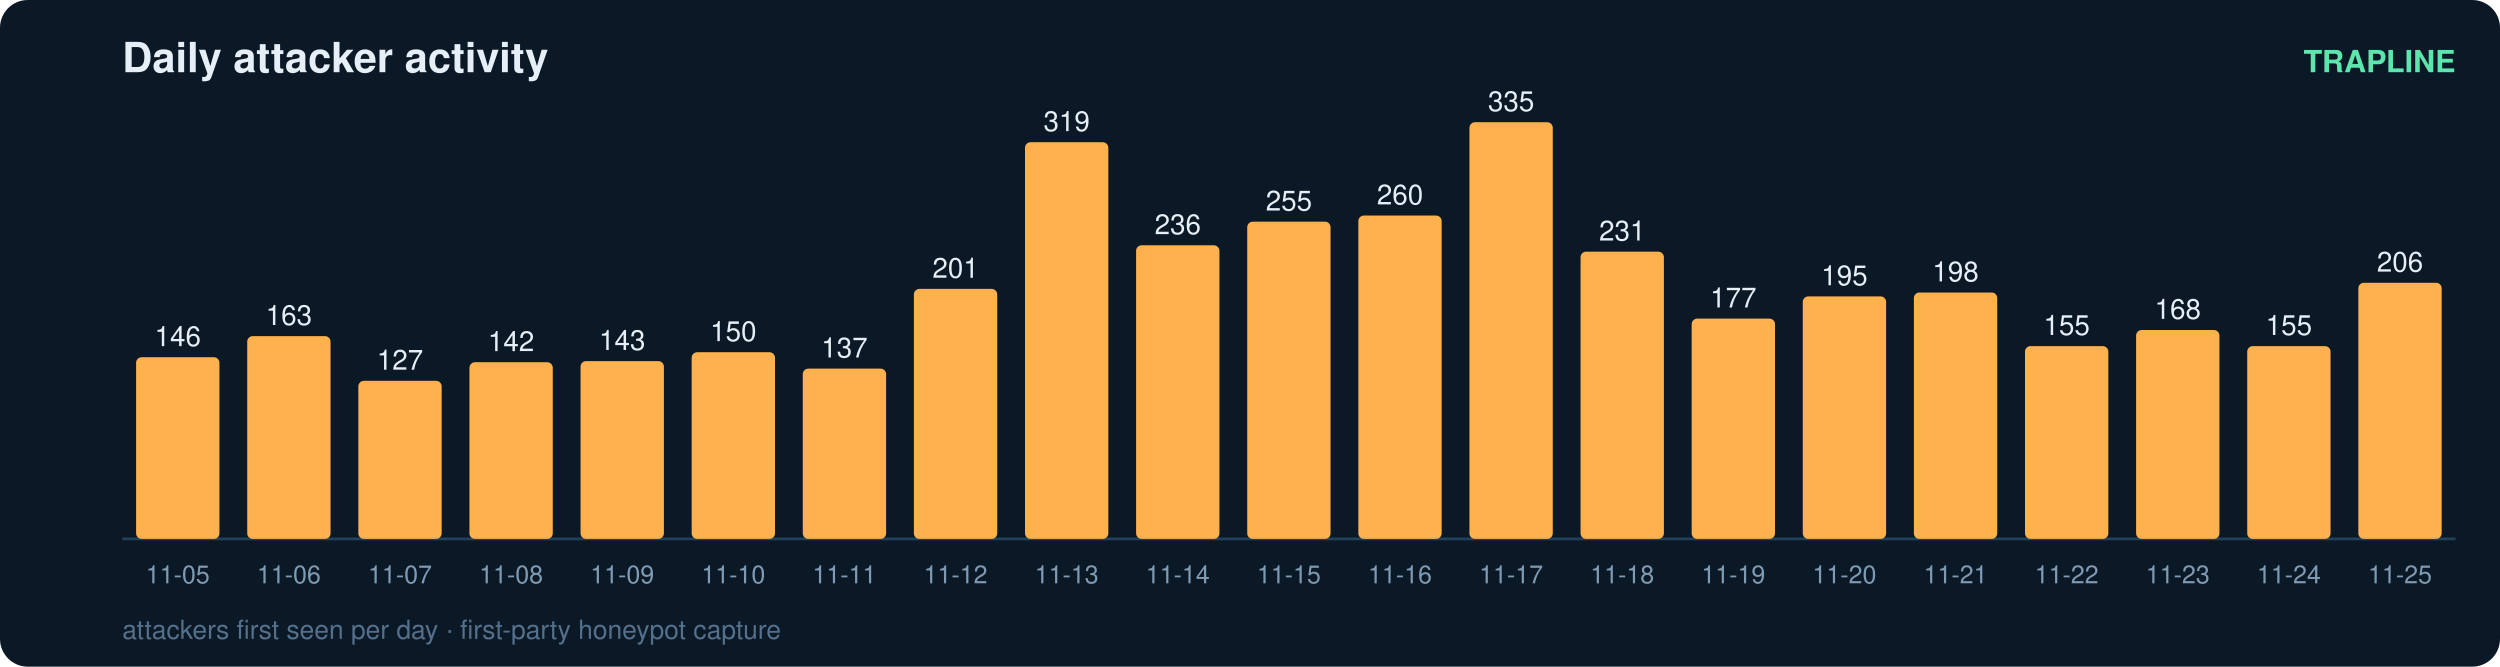
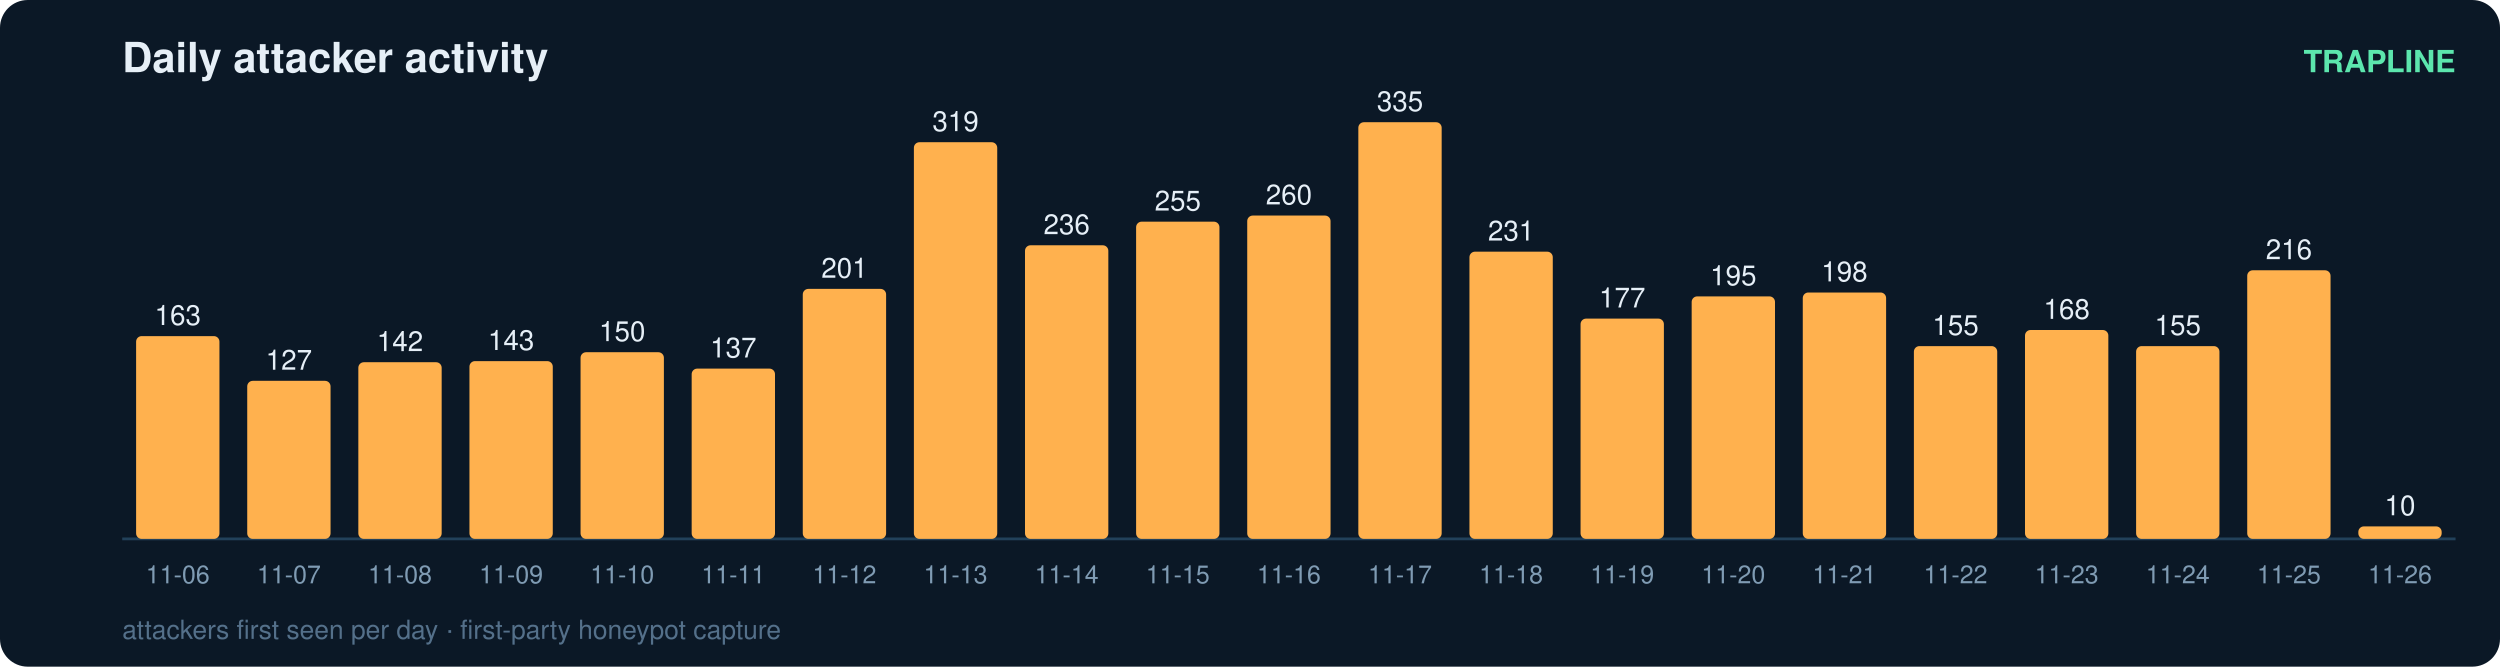
<svg xmlns="http://www.w3.org/2000/svg" width="900" height="240" viewBox="0 0 900 240" font-family="ui-sans-serif,Segoe UI,Helvetica,Arial">
  <rect width="900" height="240" rx="10" fill="#0b1826" />
  <text x="44" y="26" fill="#e6eff7" font-size="15" font-weight="700">Daily attacker activity</text>
  <text x="884" y="26" fill="#5ce6ad" font-size="11" text-anchor="end" font-weight="600">TRAPLINE</text>
  <line x1="44" y1="194" x2="884" y2="194" stroke="#22415a" stroke-width="1" />
-   <rect x="49" y="128.6" width="30" height="65.4" rx="2" fill="#ffb14e" />
-   <text x="64.0" y="124.6" fill="#e6eff7" font-size="10" text-anchor="middle" font-variant-numeric="tabular-nums">146</text>
-   <text x="64.0" y="210.0" fill="#7f9bb3" font-size="9" text-anchor="middle">11-05</text>
-   <rect x="89" y="121.0" width="30" height="73.0" rx="2" fill="#ffb14e" />
-   <text x="104.0" y="117.0" fill="#e6eff7" font-size="10" text-anchor="middle" font-variant-numeric="tabular-nums">163</text>
-   <text x="104.0" y="210.0" fill="#7f9bb3" font-size="9" text-anchor="middle">11-06</text>
-   <rect x="129" y="137.1" width="30" height="56.9" rx="2" fill="#ffb14e" />
-   <text x="144.0" y="133.1" fill="#e6eff7" font-size="10" text-anchor="middle" font-variant-numeric="tabular-nums">127</text>
-   <text x="144.0" y="210.0" fill="#7f9bb3" font-size="9" text-anchor="middle">11-07</text>
-   <rect x="169" y="130.4" width="30" height="63.6" rx="2" fill="#ffb14e" />
-   <text x="184.0" y="126.4" fill="#e6eff7" font-size="10" text-anchor="middle" font-variant-numeric="tabular-nums">142</text>
-   <text x="184.0" y="210.0" fill="#7f9bb3" font-size="9" text-anchor="middle">11-08</text>
-   <rect x="209" y="130.0" width="30" height="64.0" rx="2" fill="#ffb14e" />
-   <text x="224.0" y="126.0" fill="#e6eff7" font-size="10" text-anchor="middle" font-variant-numeric="tabular-nums">143</text>
-   <text x="224.0" y="210.0" fill="#7f9bb3" font-size="9" text-anchor="middle">11-09</text>
-   <rect x="249" y="126.8" width="30" height="67.2" rx="2" fill="#ffb14e" />
-   <text x="264.0" y="122.8" fill="#e6eff7" font-size="10" text-anchor="middle" font-variant-numeric="tabular-nums">150</text>
-   <text x="264.0" y="210.0" fill="#7f9bb3" font-size="9" text-anchor="middle">11-10</text>
-   <rect x="289" y="132.7" width="30" height="61.3" rx="2" fill="#ffb14e" />
-   <text x="304.0" y="128.7" fill="#e6eff7" font-size="10" text-anchor="middle" font-variant-numeric="tabular-nums">137</text>
-   <text x="304.0" y="210.0" fill="#7f9bb3" font-size="9" text-anchor="middle">11-11</text>
-   <rect x="329" y="104.0" width="30" height="90.0" rx="2" fill="#ffb14e" />
-   <text x="344.0" y="100.0" fill="#e6eff7" font-size="10" text-anchor="middle" font-variant-numeric="tabular-nums">201</text>
-   <text x="344.0" y="210.0" fill="#7f9bb3" font-size="9" text-anchor="middle">11-12</text>
-   <rect x="369" y="51.2" width="30" height="142.8" rx="2" fill="#ffb14e" />
-   <text x="384.0" y="47.2" fill="#e6eff7" font-size="10" text-anchor="middle" font-variant-numeric="tabular-nums">319</text>
-   <text x="384.0" y="210.0" fill="#7f9bb3" font-size="9" text-anchor="middle">11-13</text>
-   <rect x="409" y="88.3" width="30" height="105.7" rx="2" fill="#ffb14e" />
-   <text x="424.0" y="84.3" fill="#e6eff7" font-size="10" text-anchor="middle" font-variant-numeric="tabular-nums">236</text>
-   <text x="424.0" y="210.0" fill="#7f9bb3" font-size="9" text-anchor="middle">11-14</text>
-   <rect x="449" y="79.8" width="30" height="114.2" rx="2" fill="#ffb14e" />
-   <text x="464.0" y="75.8" fill="#e6eff7" font-size="10" text-anchor="middle" font-variant-numeric="tabular-nums">255</text>
-   <text x="464.0" y="210.0" fill="#7f9bb3" font-size="9" text-anchor="middle">11-15</text>
-   <rect x="489" y="77.6" width="30" height="116.4" rx="2" fill="#ffb14e" />
-   <text x="504.0" y="73.6" fill="#e6eff7" font-size="10" text-anchor="middle" font-variant-numeric="tabular-nums">260</text>
-   <text x="504.0" y="210.0" fill="#7f9bb3" font-size="9" text-anchor="middle">11-16</text>
-   <rect x="529" y="44.0" width="30" height="150.0" rx="2" fill="#ffb14e" />
-   <text x="544.0" y="40.0" fill="#e6eff7" font-size="10" text-anchor="middle" font-variant-numeric="tabular-nums">335</text>
-   <text x="544.0" y="210.0" fill="#7f9bb3" font-size="9" text-anchor="middle">11-17</text>
-   <rect x="569" y="90.6" width="30" height="103.4" rx="2" fill="#ffb14e" />
-   <text x="584.0" y="86.6" fill="#e6eff7" font-size="10" text-anchor="middle" font-variant-numeric="tabular-nums">231</text>
-   <text x="584.0" y="210.0" fill="#7f9bb3" font-size="9" text-anchor="middle">11-18</text>
-   <rect x="609" y="114.7" width="30" height="79.3" rx="2" fill="#ffb14e" />
-   <text x="624.0" y="110.7" fill="#e6eff7" font-size="10" text-anchor="middle" font-variant-numeric="tabular-nums">177</text>
-   <text x="624.0" y="210.0" fill="#7f9bb3" font-size="9" text-anchor="middle">11-19</text>
-   <rect x="649" y="106.7" width="30" height="87.3" rx="2" fill="#ffb14e" />
-   <text x="664.0" y="102.7" fill="#e6eff7" font-size="10" text-anchor="middle" font-variant-numeric="tabular-nums">195</text>
-   <text x="664.0" y="210.0" fill="#7f9bb3" font-size="9" text-anchor="middle">11-20</text>
-   <rect x="689" y="105.3" width="30" height="88.7" rx="2" fill="#ffb14e" />
-   <text x="704.0" y="101.3" fill="#e6eff7" font-size="10" text-anchor="middle" font-variant-numeric="tabular-nums">198</text>
-   <text x="704.0" y="210.0" fill="#7f9bb3" font-size="9" text-anchor="middle">11-21</text>
-   <rect x="729" y="124.6" width="30" height="69.4" rx="2" fill="#ffb14e" />
-   <text x="744.0" y="120.6" fill="#e6eff7" font-size="10" text-anchor="middle" font-variant-numeric="tabular-nums">155</text>
-   <text x="744.0" y="210.0" fill="#7f9bb3" font-size="9" text-anchor="middle">11-22</text>
-   <rect x="769" y="118.8" width="30" height="75.2" rx="2" fill="#ffb14e" />
-   <text x="784.0" y="114.8" fill="#e6eff7" font-size="10" text-anchor="middle" font-variant-numeric="tabular-nums">168</text>
-   <text x="784.0" y="210.0" fill="#7f9bb3" font-size="9" text-anchor="middle">11-23</text>
-   <rect x="809" y="124.6" width="30" height="69.4" rx="2" fill="#ffb14e" />
-   <text x="824.0" y="120.6" fill="#e6eff7" font-size="10" text-anchor="middle" font-variant-numeric="tabular-nums">155</text>
-   <text x="824.0" y="210.0" fill="#7f9bb3" font-size="9" text-anchor="middle">11-24</text>
-   <rect x="849" y="101.8" width="30" height="92.2" rx="2" fill="#ffb14e" />
-   <text x="864.0" y="97.8" fill="#e6eff7" font-size="10" text-anchor="middle" font-variant-numeric="tabular-nums">206</text>
-   <text x="864.0" y="210.0" fill="#7f9bb3" font-size="9" text-anchor="middle">11-25</text>
+   <rect x="49" y="121.0" width="30" height="73.0" rx="2" fill="#ffb14e" />
+   <text x="64.0" y="117.0" fill="#e6eff7" font-size="10" text-anchor="middle" font-variant-numeric="tabular-nums">163</text>
+   <text x="64.0" y="210.0" fill="#7f9bb3" font-size="9" text-anchor="middle">11-06</text>
+   <rect x="89" y="137.1" width="30" height="56.9" rx="2" fill="#ffb14e" />
+   <text x="104.0" y="133.1" fill="#e6eff7" font-size="10" text-anchor="middle" font-variant-numeric="tabular-nums">127</text>
+   <text x="104.0" y="210.0" fill="#7f9bb3" font-size="9" text-anchor="middle">11-07</text>
+   <rect x="129" y="130.4" width="30" height="63.6" rx="2" fill="#ffb14e" />
+   <text x="144.0" y="126.4" fill="#e6eff7" font-size="10" text-anchor="middle" font-variant-numeric="tabular-nums">142</text>
+   <text x="144.0" y="210.0" fill="#7f9bb3" font-size="9" text-anchor="middle">11-08</text>
+   <rect x="169" y="130.0" width="30" height="64.0" rx="2" fill="#ffb14e" />
+   <text x="184.0" y="126.0" fill="#e6eff7" font-size="10" text-anchor="middle" font-variant-numeric="tabular-nums">143</text>
+   <text x="184.0" y="210.0" fill="#7f9bb3" font-size="9" text-anchor="middle">11-09</text>
+   <rect x="209" y="126.8" width="30" height="67.2" rx="2" fill="#ffb14e" />
+   <text x="224.0" y="122.8" fill="#e6eff7" font-size="10" text-anchor="middle" font-variant-numeric="tabular-nums">150</text>
+   <text x="224.0" y="210.0" fill="#7f9bb3" font-size="9" text-anchor="middle">11-10</text>
+   <rect x="249" y="132.7" width="30" height="61.3" rx="2" fill="#ffb14e" />
+   <text x="264.0" y="128.7" fill="#e6eff7" font-size="10" text-anchor="middle" font-variant-numeric="tabular-nums">137</text>
+   <text x="264.0" y="210.0" fill="#7f9bb3" font-size="9" text-anchor="middle">11-11</text>
+   <rect x="289" y="104.0" width="30" height="90.0" rx="2" fill="#ffb14e" />
+   <text x="304.0" y="100.0" fill="#e6eff7" font-size="10" text-anchor="middle" font-variant-numeric="tabular-nums">201</text>
+   <text x="304.0" y="210.0" fill="#7f9bb3" font-size="9" text-anchor="middle">11-12</text>
+   <rect x="329" y="51.2" width="30" height="142.8" rx="2" fill="#ffb14e" />
+   <text x="344.0" y="47.2" fill="#e6eff7" font-size="10" text-anchor="middle" font-variant-numeric="tabular-nums">319</text>
+   <text x="344.0" y="210.0" fill="#7f9bb3" font-size="9" text-anchor="middle">11-13</text>
+   <rect x="369" y="88.3" width="30" height="105.7" rx="2" fill="#ffb14e" />
+   <text x="384.0" y="84.3" fill="#e6eff7" font-size="10" text-anchor="middle" font-variant-numeric="tabular-nums">236</text>
+   <text x="384.0" y="210.0" fill="#7f9bb3" font-size="9" text-anchor="middle">11-14</text>
+   <rect x="409" y="79.8" width="30" height="114.2" rx="2" fill="#ffb14e" />
+   <text x="424.0" y="75.8" fill="#e6eff7" font-size="10" text-anchor="middle" font-variant-numeric="tabular-nums">255</text>
+   <text x="424.0" y="210.0" fill="#7f9bb3" font-size="9" text-anchor="middle">11-15</text>
+   <rect x="449" y="77.6" width="30" height="116.4" rx="2" fill="#ffb14e" />
+   <text x="464.0" y="73.6" fill="#e6eff7" font-size="10" text-anchor="middle" font-variant-numeric="tabular-nums">260</text>
+   <text x="464.0" y="210.0" fill="#7f9bb3" font-size="9" text-anchor="middle">11-16</text>
+   <rect x="489" y="44.0" width="30" height="150.0" rx="2" fill="#ffb14e" />
+   <text x="504.0" y="40.0" fill="#e6eff7" font-size="10" text-anchor="middle" font-variant-numeric="tabular-nums">335</text>
+   <text x="504.0" y="210.0" fill="#7f9bb3" font-size="9" text-anchor="middle">11-17</text>
+   <rect x="529" y="90.6" width="30" height="103.4" rx="2" fill="#ffb14e" />
+   <text x="544.0" y="86.6" fill="#e6eff7" font-size="10" text-anchor="middle" font-variant-numeric="tabular-nums">231</text>
+   <text x="544.0" y="210.0" fill="#7f9bb3" font-size="9" text-anchor="middle">11-18</text>
+   <rect x="569" y="114.7" width="30" height="79.3" rx="2" fill="#ffb14e" />
+   <text x="584.0" y="110.7" fill="#e6eff7" font-size="10" text-anchor="middle" font-variant-numeric="tabular-nums">177</text>
+   <text x="584.0" y="210.0" fill="#7f9bb3" font-size="9" text-anchor="middle">11-19</text>
+   <rect x="609" y="106.7" width="30" height="87.3" rx="2" fill="#ffb14e" />
+   <text x="624.0" y="102.7" fill="#e6eff7" font-size="10" text-anchor="middle" font-variant-numeric="tabular-nums">195</text>
+   <text x="624.0" y="210.0" fill="#7f9bb3" font-size="9" text-anchor="middle">11-20</text>
+   <rect x="649" y="105.3" width="30" height="88.7" rx="2" fill="#ffb14e" />
+   <text x="664.0" y="101.3" fill="#e6eff7" font-size="10" text-anchor="middle" font-variant-numeric="tabular-nums">198</text>
+   <text x="664.0" y="210.0" fill="#7f9bb3" font-size="9" text-anchor="middle">11-21</text>
+   <rect x="689" y="124.6" width="30" height="69.4" rx="2" fill="#ffb14e" />
+   <text x="704.0" y="120.6" fill="#e6eff7" font-size="10" text-anchor="middle" font-variant-numeric="tabular-nums">155</text>
+   <text x="704.0" y="210.0" fill="#7f9bb3" font-size="9" text-anchor="middle">11-22</text>
+   <rect x="729" y="118.8" width="30" height="75.2" rx="2" fill="#ffb14e" />
+   <text x="744.0" y="114.8" fill="#e6eff7" font-size="10" text-anchor="middle" font-variant-numeric="tabular-nums">168</text>
+   <text x="744.0" y="210.0" fill="#7f9bb3" font-size="9" text-anchor="middle">11-23</text>
+   <rect x="769" y="124.6" width="30" height="69.4" rx="2" fill="#ffb14e" />
+   <text x="784.0" y="120.6" fill="#e6eff7" font-size="10" text-anchor="middle" font-variant-numeric="tabular-nums">155</text>
+   <text x="784.0" y="210.0" fill="#7f9bb3" font-size="9" text-anchor="middle">11-24</text>
+   <rect x="809" y="97.3" width="30" height="96.7" rx="2" fill="#ffb14e" />
+   <text x="824.0" y="93.3" fill="#e6eff7" font-size="10" text-anchor="middle" font-variant-numeric="tabular-nums">216</text>
+   <text x="824.0" y="210.0" fill="#7f9bb3" font-size="9" text-anchor="middle">11-25</text>
+   <rect x="849" y="189.5" width="30" height="4.5" rx="2" fill="#ffb14e" />
+   <text x="864.0" y="185.5" fill="#e6eff7" font-size="10" text-anchor="middle" font-variant-numeric="tabular-nums">10</text>
+   <text x="864.0" y="210.0" fill="#7f9bb3" font-size="9" text-anchor="middle">11-26</text>
  <text x="44" y="230" fill="#54708a" font-size="9.5">attackers first seen per day · first-party honeypot capture</text>
</svg>
